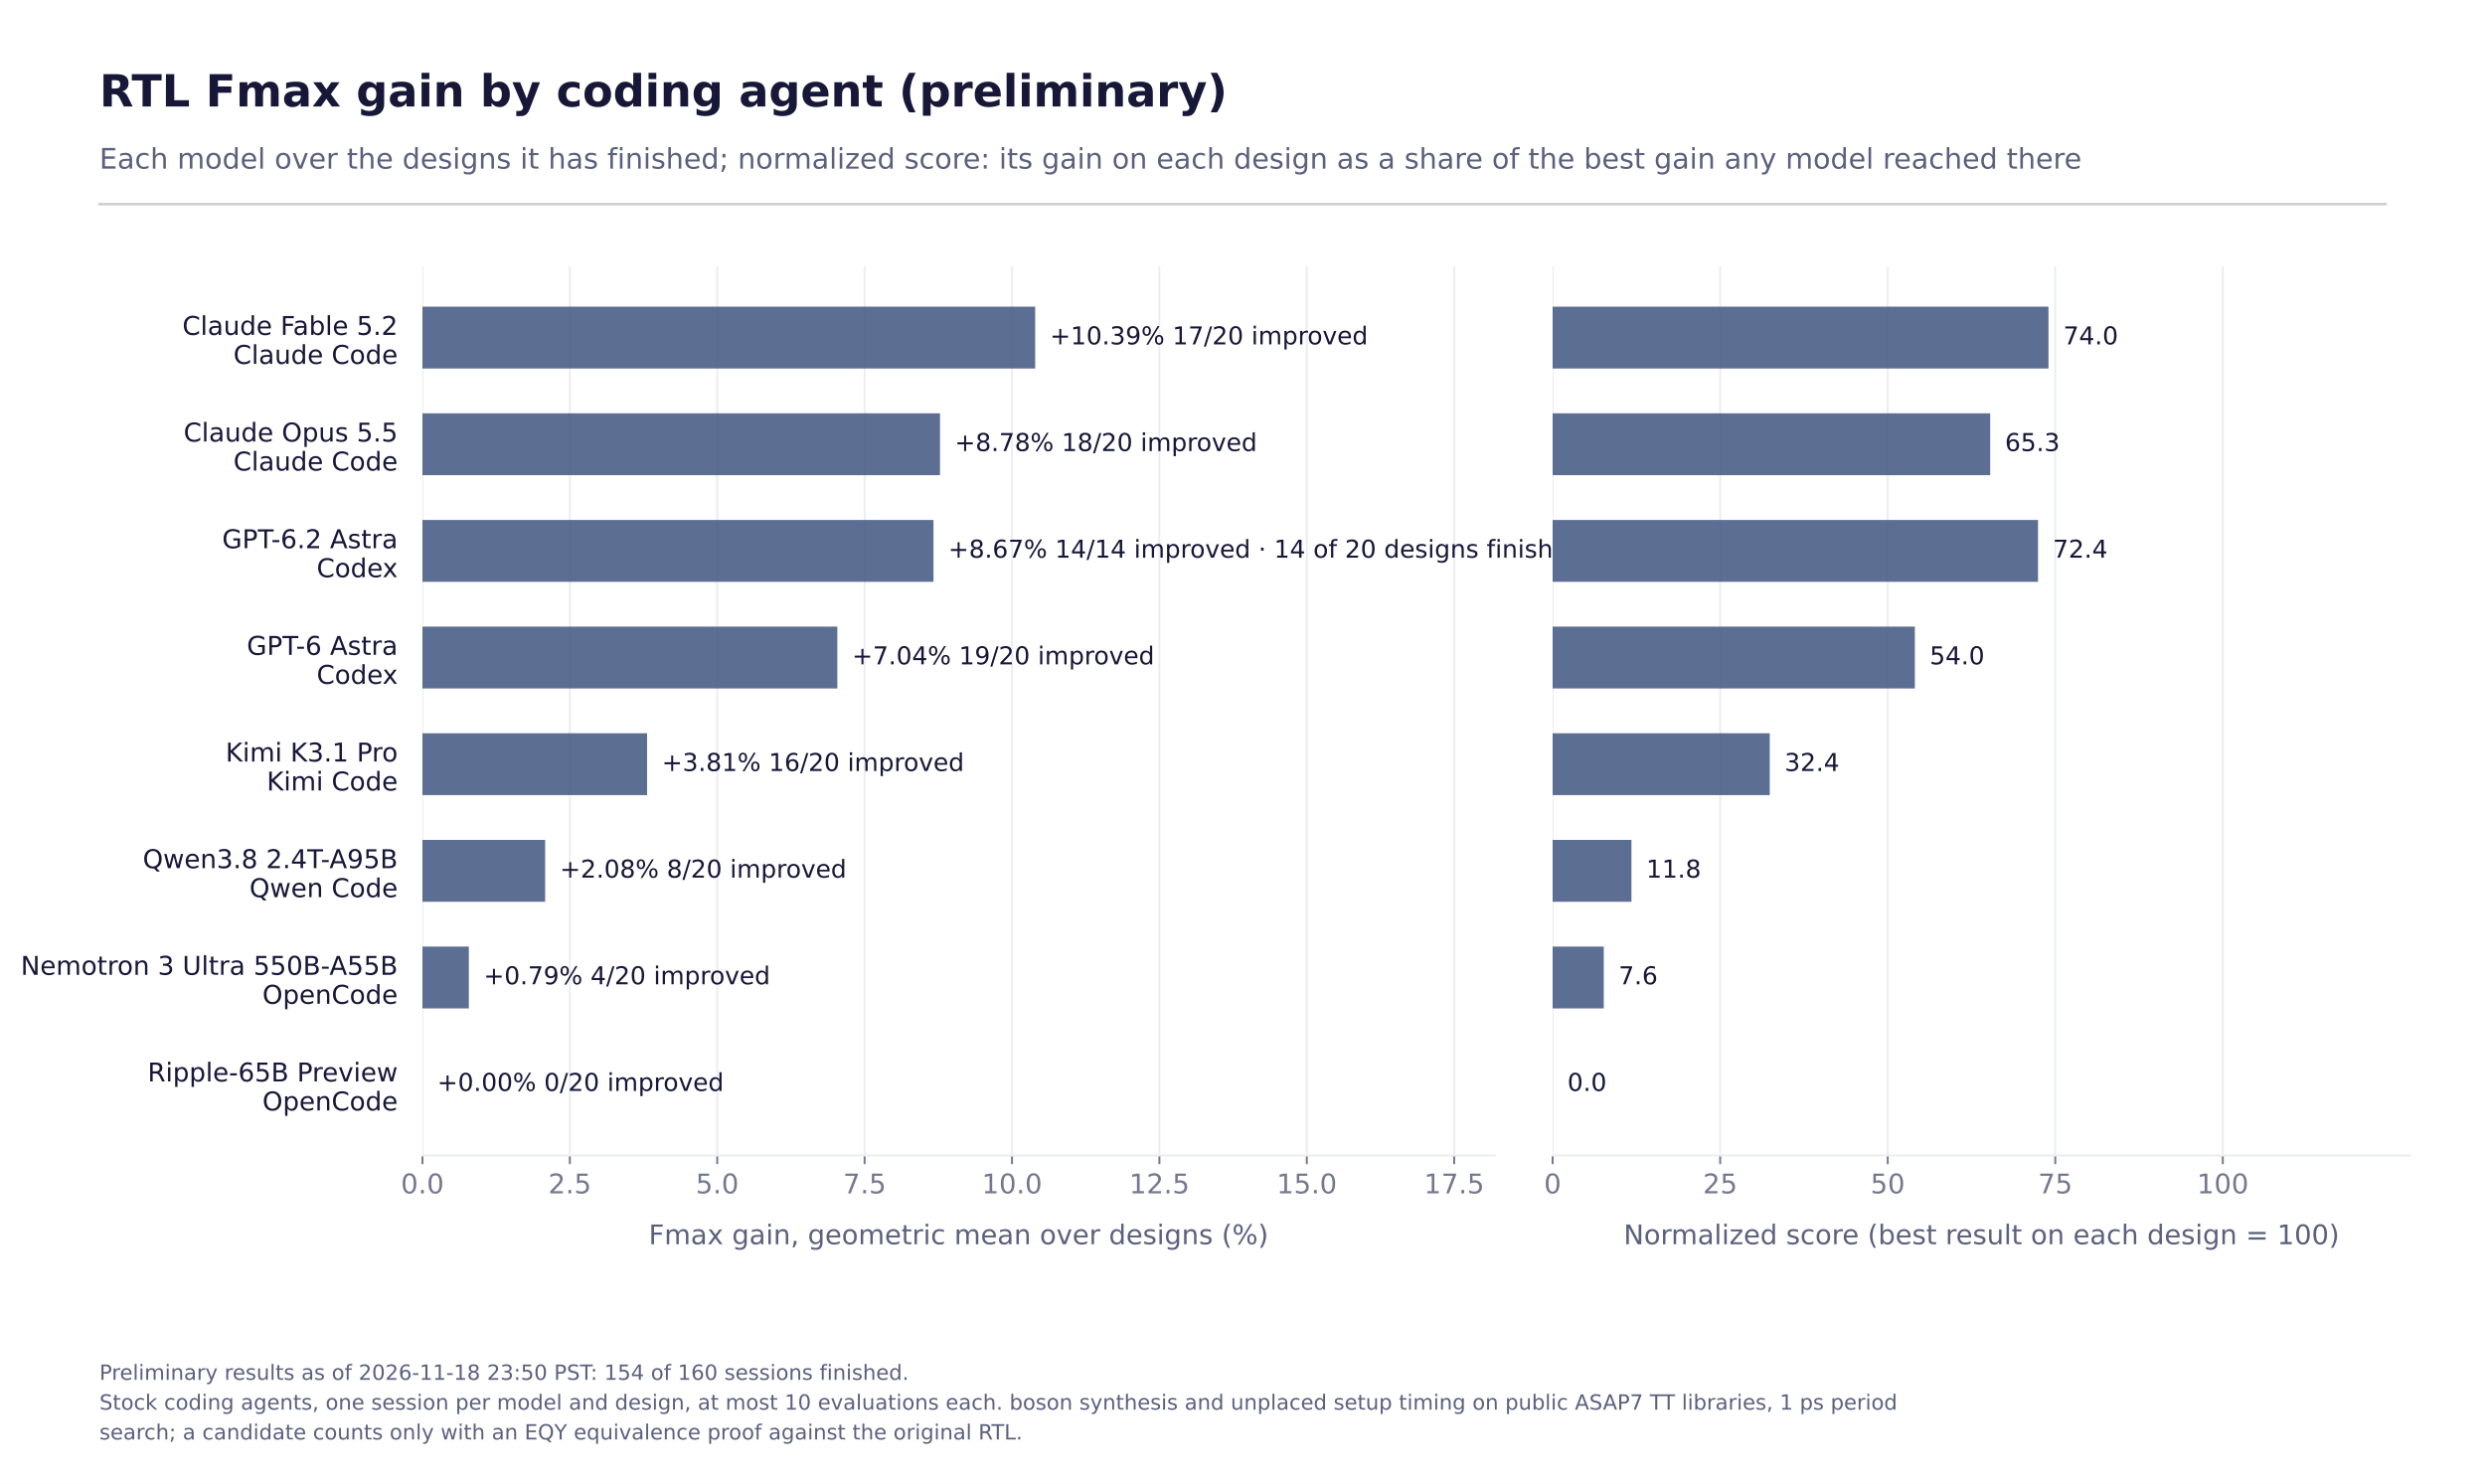
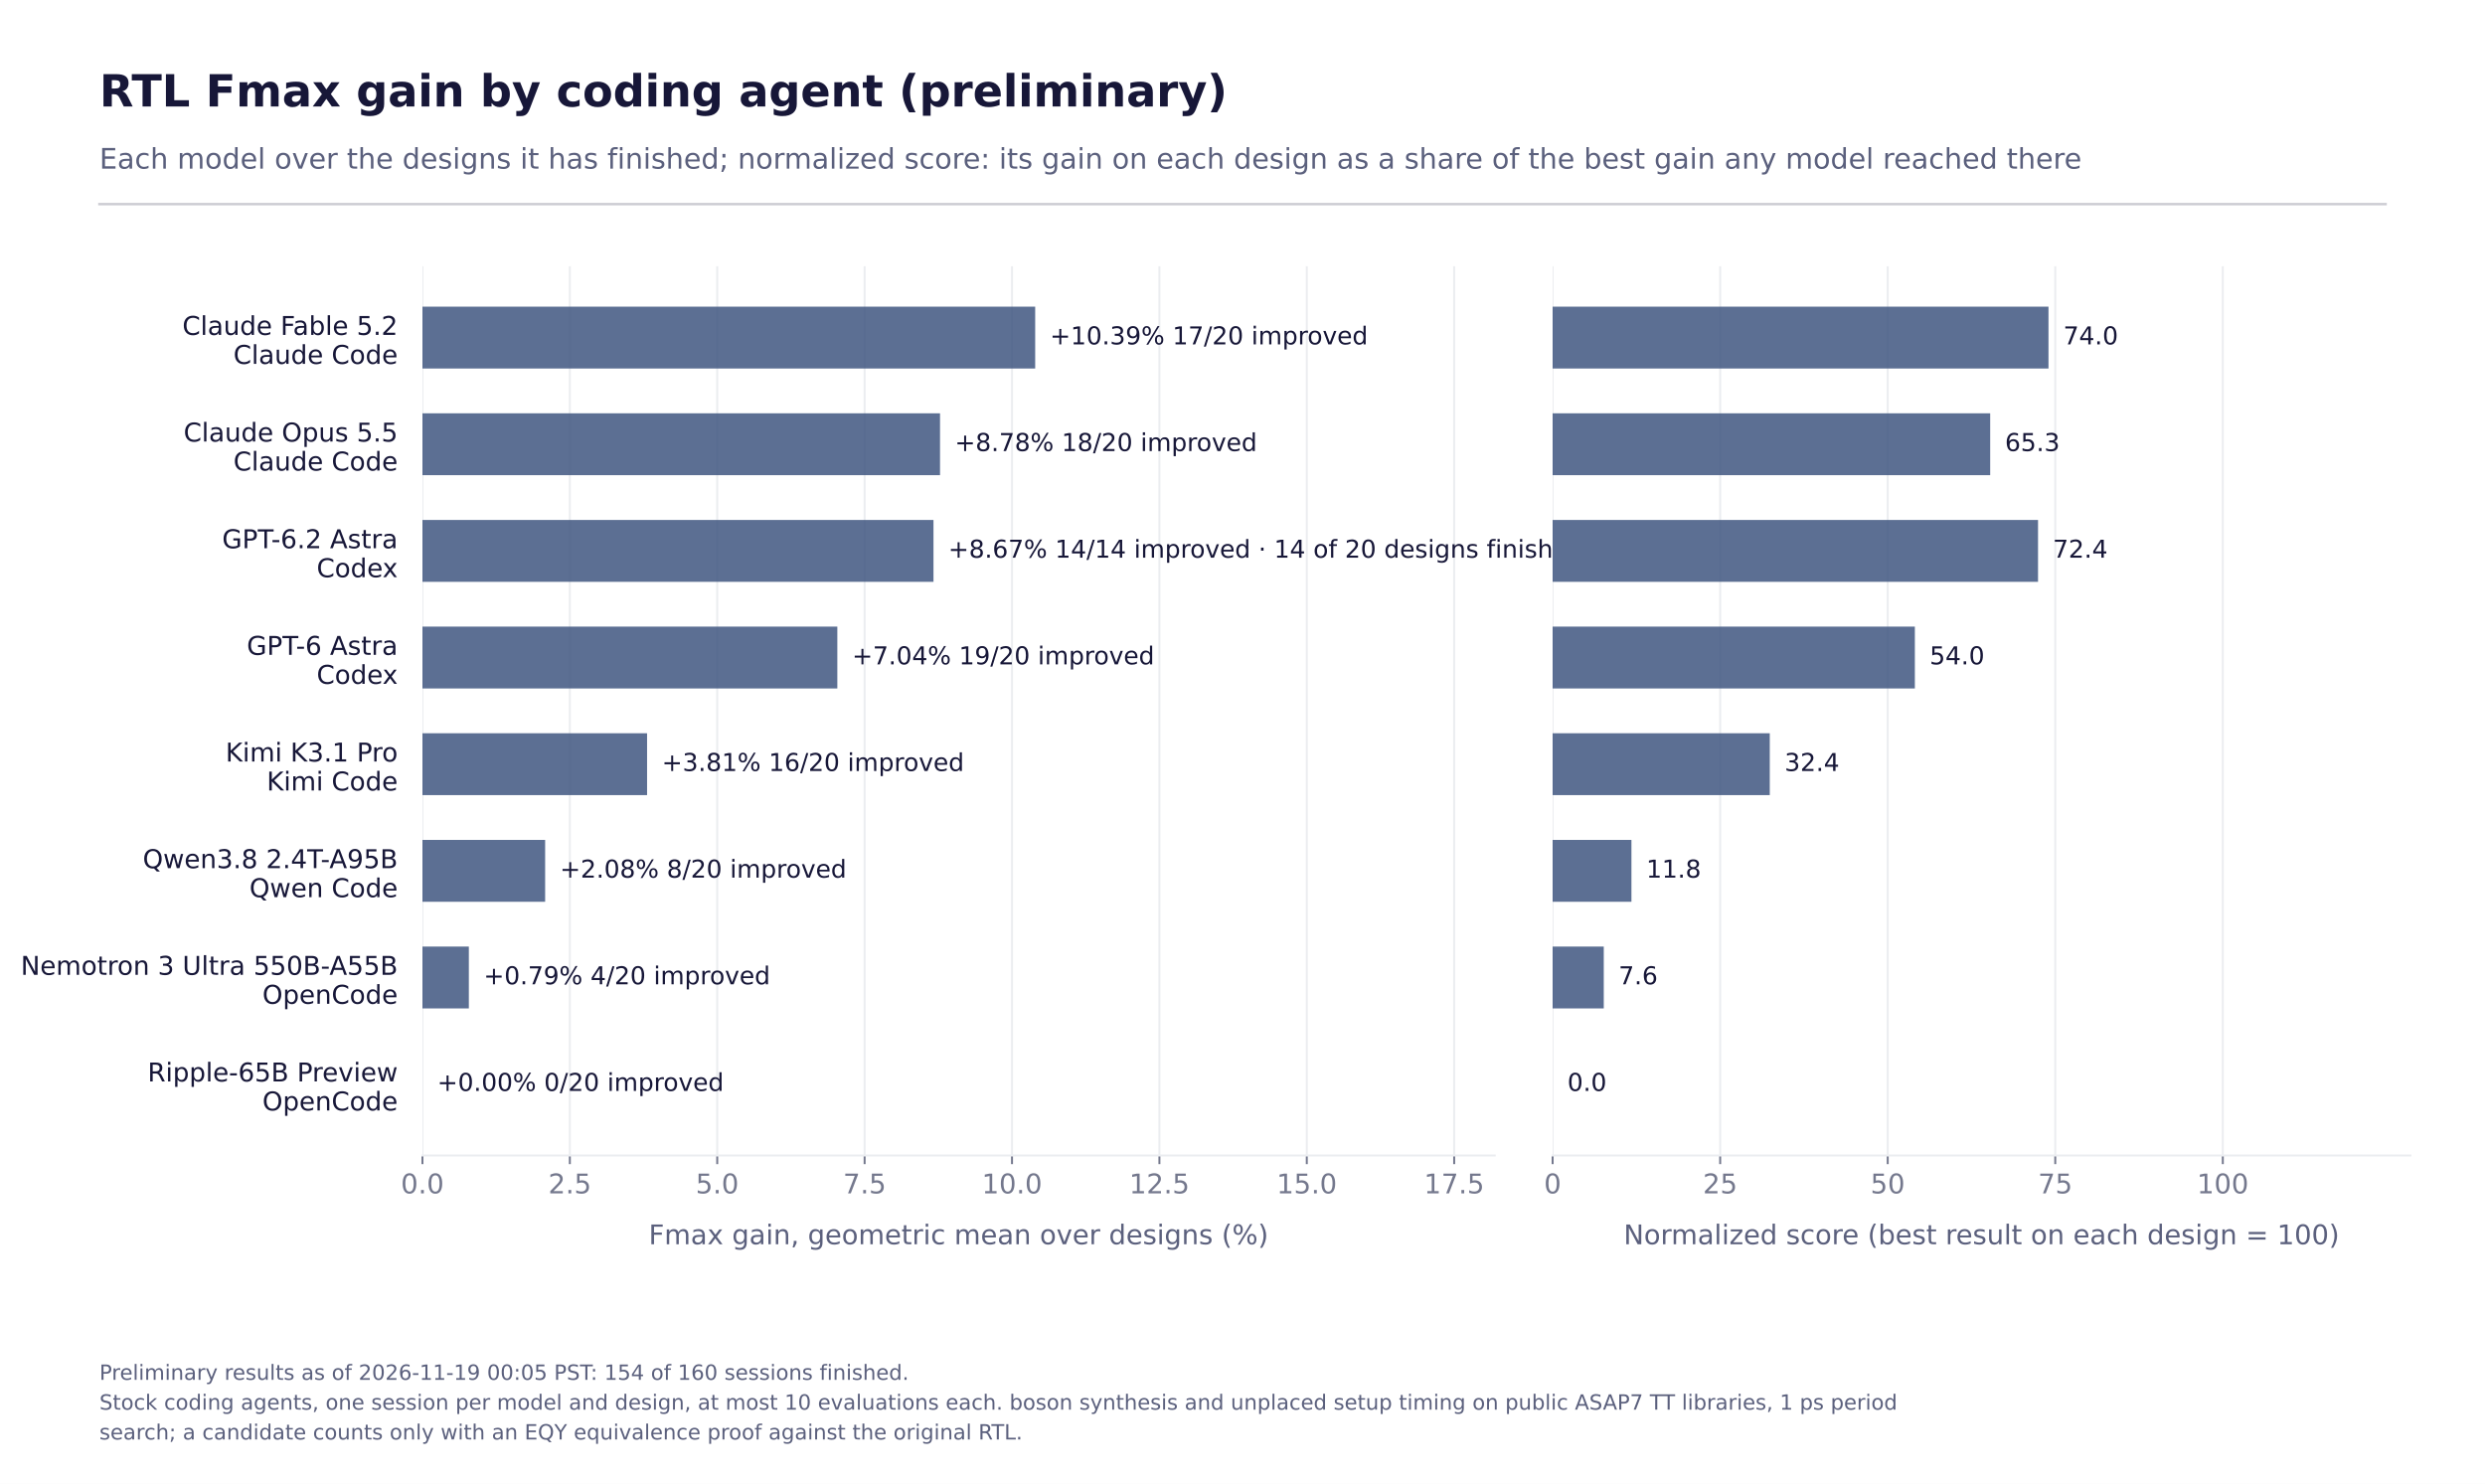
<svg xmlns="http://www.w3.org/2000/svg" xmlns:xlink="http://www.w3.org/1999/xlink" width="1008pt" height="601.92pt" viewBox="0 0 1008 601.92" version="1.1">
  <defs>
    <style type="text/css">*{stroke-linejoin: round; stroke-linecap: butt}</style>
  </defs>
  <g id="figure_1">
    <g id="patch_1">
      <path d="M 0 601.92  L 1008 601.92  L 1008 0  L 0 0  z " style="fill: #ffffff" />
    </g>
    <g id="axes_1">
      <g id="patch_2">
        <path d="M 171.36 468.72  L 606.311 468.72  L 606.311 108  L 171.36 108  z " style="fill: #ffffff" />
      </g>
      <g id="matplotlib.axis_1">
        <g id="xtick_1">
          <g id="line2d_1">
            <path d="M 171.36 468.72  L 171.36 108  " clip-path="url(#pb3bda55762)" style="fill: none; stroke: #ebedf0; stroke-width: 0.8; stroke-linecap: square" />
          </g>
          <g id="line2d_2">
            <defs>
              <path id="m93d353a957" d="M 0 0  L 0 3.5  " style="stroke: #74788d; stroke-width: 0.8" />
            </defs>
            <g>
              <use xlink:href="#m93d353a957" x="171.36" y="468.72" style="fill: #74788d; stroke: #74788d; stroke-width: 0.8" />
            </g>
          </g>
          <g id="text_1">
            <text style="fill: #74788d; font: 11px 'DejaVu Sans'; text-anchor: middle" x="171.36" y="484.078" transform="rotate(-0 171.36 484.0783)">0.0</text>
          </g>
        </g>
        <g id="xtick_2">
          <g id="line2d_3">
            <path d="M 231.146 468.72  L 231.146 108  " clip-path="url(#pb3bda55762)" style="fill: none; stroke: #ebedf0; stroke-width: 0.8; stroke-linecap: square" />
          </g>
          <g id="line2d_4">
            <g>
              <use xlink:href="#m93d353a957" x="231.146" y="468.72" style="fill: #74788d; stroke: #74788d; stroke-width: 0.8" />
            </g>
          </g>
          <g id="text_2">
            <text style="fill: #74788d; font: 11px 'DejaVu Sans'; text-anchor: middle" x="231.146" y="484.078" transform="rotate(-0 231.1463 484.0783)">2.5</text>
          </g>
        </g>
        <g id="xtick_3">
          <g id="line2d_5">
            <path d="M 290.933 468.72  L 290.933 108  " clip-path="url(#pb3bda55762)" style="fill: none; stroke: #ebedf0; stroke-width: 0.8; stroke-linecap: square" />
          </g>
          <g id="line2d_6">
            <g>
              <use xlink:href="#m93d353a957" x="290.933" y="468.72" style="fill: #74788d; stroke: #74788d; stroke-width: 0.8" />
            </g>
          </g>
          <g id="text_3">
            <text style="fill: #74788d; font: 11px 'DejaVu Sans'; text-anchor: middle" x="290.933" y="484.078" transform="rotate(-0 290.9326 484.0783)">5.0</text>
          </g>
        </g>
        <g id="xtick_4">
          <g id="line2d_7">
            <path d="M 350.719 468.72  L 350.719 108  " clip-path="url(#pb3bda55762)" style="fill: none; stroke: #ebedf0; stroke-width: 0.8; stroke-linecap: square" />
          </g>
          <g id="line2d_8">
            <g>
              <use xlink:href="#m93d353a957" x="350.719" y="468.72" style="fill: #74788d; stroke: #74788d; stroke-width: 0.8" />
            </g>
          </g>
          <g id="text_4">
            <text style="fill: #74788d; font: 11px 'DejaVu Sans'; text-anchor: middle" x="350.719" y="484.078" transform="rotate(-0 350.719 484.0783)">7.5</text>
          </g>
        </g>
        <g id="xtick_5">
          <g id="line2d_9">
            <path d="M 410.505 468.72  L 410.505 108  " clip-path="url(#pb3bda55762)" style="fill: none; stroke: #ebedf0; stroke-width: 0.8; stroke-linecap: square" />
          </g>
          <g id="line2d_10">
            <g>
              <use xlink:href="#m93d353a957" x="410.505" y="468.72" style="fill: #74788d; stroke: #74788d; stroke-width: 0.8" />
            </g>
          </g>
          <g id="text_5">
            <text style="fill: #74788d; font: 11px 'DejaVu Sans'; text-anchor: middle" x="410.505" y="484.078" transform="rotate(-0 410.5053 484.0783)">10.0</text>
          </g>
        </g>
        <g id="xtick_6">
          <g id="line2d_11">
            <path d="M 470.292 468.72  L 470.292 108  " clip-path="url(#pb3bda55762)" style="fill: none; stroke: #ebedf0; stroke-width: 0.8; stroke-linecap: square" />
          </g>
          <g id="line2d_12">
            <g>
              <use xlink:href="#m93d353a957" x="470.292" y="468.72" style="fill: #74788d; stroke: #74788d; stroke-width: 0.8" />
            </g>
          </g>
          <g id="text_6">
            <text style="fill: #74788d; font: 11px 'DejaVu Sans'; text-anchor: middle" x="470.292" y="484.078" transform="rotate(-0 470.2916 484.0783)">12.5</text>
          </g>
        </g>
        <g id="xtick_7">
          <g id="line2d_13">
            <path d="M 530.078 468.72  L 530.078 108  " clip-path="url(#pb3bda55762)" style="fill: none; stroke: #ebedf0; stroke-width: 0.8; stroke-linecap: square" />
          </g>
          <g id="line2d_14">
            <g>
              <use xlink:href="#m93d353a957" x="530.078" y="468.72" style="fill: #74788d; stroke: #74788d; stroke-width: 0.8" />
            </g>
          </g>
          <g id="text_7">
            <text style="fill: #74788d; font: 11px 'DejaVu Sans'; text-anchor: middle" x="530.078" y="484.078" transform="rotate(-0 530.0779 484.0783)">15.0</text>
          </g>
        </g>
        <g id="xtick_8">
          <g id="line2d_15">
            <path d="M 589.864 468.72  L 589.864 108  " clip-path="url(#pb3bda55762)" style="fill: none; stroke: #ebedf0; stroke-width: 0.8; stroke-linecap: square" />
          </g>
          <g id="line2d_16">
            <g>
              <use xlink:href="#m93d353a957" x="589.864" y="468.72" style="fill: #74788d; stroke: #74788d; stroke-width: 0.8" />
            </g>
          </g>
          <g id="text_8">
            <text style="fill: #74788d; font: 11px 'DejaVu Sans'; text-anchor: middle" x="589.864" y="484.078" transform="rotate(-0 589.8642 484.0783)">17.5</text>
          </g>
        </g>
        <g id="text_9">
          <text style="fill: #5b607d; font: 11px 'DejaVu Sans'; text-anchor: middle" x="388.836" y="504.724" transform="rotate(-0 388.8357 504.7242)">Fmax gain, geometric mean over designs (%)</text>
        </g>
      </g>
      <g id="matplotlib.axis_2">
        <g id="ytick_1">
          <g id="line2d_17" />
          <g id="text_10">
            <text style="fill: #171738; font: 10.5px 'DejaVu Sans'" transform="translate(73.96391 135.8506)">Claude Fable 5.2</text>
            <text style="fill: #171738; font: 10.5px 'DejaVu Sans'" transform="translate(94.67516 147.6083)">Claude Code</text>
          </g>
        </g>
        <g id="ytick_2">
          <g id="line2d_18" />
          <g id="text_11">
            <text style="fill: #171738; font: 10.5px 'DejaVu Sans'" transform="translate(74.46758 179.1127)">Claude Opus 5.5</text>
            <text style="fill: #171738; font: 10.5px 'DejaVu Sans'" transform="translate(94.67516 190.8704)">Claude Code</text>
          </g>
        </g>
        <g id="ytick_3">
          <g id="line2d_19" />
          <g id="text_12">
            <text style="fill: #171738; font: 10.5px 'DejaVu Sans'" transform="translate(90.09453 222.3749)">GPT-6.2 Astra</text>
            <text style="fill: #171738; font: 10.5px 'DejaVu Sans'" transform="translate(128.4458 234.1326)">Codex</text>
          </g>
        </g>
        <g id="ytick_4">
          <g id="line2d_20" />
          <g id="text_13">
            <text style="fill: #171738; font: 10.5px 'DejaVu Sans'" transform="translate(100.1122 265.6371)">GPT-6 Astra</text>
            <text style="fill: #171738; font: 10.5px 'DejaVu Sans'" transform="translate(128.4458 277.3948)">Codex</text>
          </g>
        </g>
        <g id="ytick_5">
          <g id="line2d_21" />
          <g id="text_14">
            <text style="fill: #171738; font: 10.5px 'DejaVu Sans'" transform="translate(91.50219 308.8993)">Kimi K3.1 Pro</text>
            <text style="fill: #171738; font: 10.5px 'DejaVu Sans'" transform="translate(108.1923 320.657)">Kimi Code</text>
          </g>
        </g>
        <g id="ytick_6">
          <g id="line2d_22" />
          <g id="text_15">
            <text style="fill: #171738; font: 10.5px 'DejaVu Sans'" transform="translate(57.90383 352.1614)">Qwen3.8 2.4T-A95B</text>
            <text style="fill: #171738; font: 10.5px 'DejaVu Sans'" transform="translate(101.172 363.9191)">Qwen Code</text>
          </g>
        </g>
        <g id="ytick_7">
          <g id="line2d_23" />
          <g id="text_16">
            <text style="fill: #171738; font: 10.5px 'DejaVu Sans'" transform="translate(8.409453 395.4236)">Nemotron 3 Ultra 550B-A55B</text>
            <text style="fill: #171738; font: 10.5px 'DejaVu Sans'" transform="translate(106.4302 407.1813)">OpenCode</text>
          </g>
        </g>
        <g id="ytick_8">
          <g id="line2d_24" />
          <g id="text_17">
            <text style="fill: #171738; font: 10.5px 'DejaVu Sans'" transform="translate(59.87914 438.6858)">Ripple-65B Preview</text>
            <text style="fill: #171738; font: 10.5px 'DejaVu Sans'" transform="translate(106.4302 450.4435)">OpenCode</text>
          </g>
        </g>
      </g>
      <g id="patch_3">
        <path d="M 171.36 124.396  L 419.904 124.396  L 419.904 149.488  L 171.36 149.488  z " clip-path="url(#pb3bda55762)" style="fill: #3f5680; opacity: 0.85" />
      </g>
      <g id="patch_4">
        <path d="M 171.36 167.659  L 381.306 167.659  L 381.306 192.751  L 171.36 192.751  z " clip-path="url(#pb3bda55762)" style="fill: #3f5680; opacity: 0.85" />
      </g>
      <g id="patch_5">
        <path d="M 171.36 210.921  L 378.651 210.921  L 378.651 236.013  L 171.36 236.013  z " clip-path="url(#pb3bda55762)" style="fill: #3f5680; opacity: 0.85" />
      </g>
      <g id="patch_6">
        <path d="M 171.36 254.183  L 339.647 254.183  L 339.647 279.275  L 171.36 279.275  z " clip-path="url(#pb3bda55762)" style="fill: #3f5680; opacity: 0.85" />
      </g>
      <g id="patch_7">
        <path d="M 171.36 297.445  L 262.474 297.445  L 262.474 322.537  L 171.36 322.537  z " clip-path="url(#pb3bda55762)" style="fill: #3f5680; opacity: 0.85" />
      </g>
      <g id="patch_8">
        <path d="M 171.36 340.707  L 221.126 340.707  L 221.126 365.799  L 171.36 365.799  z " clip-path="url(#pb3bda55762)" style="fill: #3f5680; opacity: 0.85" />
      </g>
      <g id="patch_9">
        <path d="M 171.36 383.969  L 190.181 383.969  L 190.181 409.061  L 171.36 409.061  z " clip-path="url(#pb3bda55762)" style="fill: #3f5680; opacity: 0.85" />
      </g>
      <g id="patch_10">
        <path d="M 171.36 427.232  L 171.36 427.232  L 171.36 452.324  L 171.36 452.324  z " clip-path="url(#pb3bda55762)" style="fill: #3f5680; opacity: 0.85" />
      </g>
      <g id="patch_11">
        <path d="M 171.36 468.72  L 606.311 468.72  " style="fill: none; stroke: #ebedf0; stroke-width: 0.8; stroke-linejoin: miter; stroke-linecap: square" />
      </g>
      <g id="text_18">
        <text style="fill: #171738; font: 10px 'DejaVu Sans'; text-anchor: start" x="425.904" y="139.702" transform="rotate(-0 425.9037 139.7018)">+10.39%   17/20 improved</text>
      </g>
      <g id="text_19">
        <text style="fill: #171738; font: 10px 'DejaVu Sans'; text-anchor: start" x="387.306" y="182.964" transform="rotate(-0 387.3056 182.9639)">+8.78%   18/20 improved</text>
      </g>
      <g id="text_20">
        <text style="fill: #171738; font: 10px 'DejaVu Sans'; text-anchor: start" x="384.651" y="226.226" transform="rotate(-0 384.6511 226.2261)">+8.67%   14/14 improved · 14 of 20 designs finished</text>
      </g>
      <g id="text_21">
        <text style="fill: #171738; font: 10px 'DejaVu Sans'; text-anchor: start" x="345.647" y="269.488" transform="rotate(-0 345.6465 269.4883)">+7.04%   19/20 improved</text>
      </g>
      <g id="text_22">
        <text style="fill: #171738; font: 10px 'DejaVu Sans'; text-anchor: start" x="268.474" y="312.75" transform="rotate(-0 268.4744 312.7505)">+3.81%   16/20 improved</text>
      </g>
      <g id="text_23">
        <text style="fill: #171738; font: 10px 'DejaVu Sans'; text-anchor: start" x="227.126" y="356.013" transform="rotate(-0 227.1261 356.0126)">+2.08%   8/20 improved</text>
      </g>
      <g id="text_24">
        <text style="fill: #171738; font: 10px 'DejaVu Sans'; text-anchor: start" x="196.181" y="399.275" transform="rotate(-0 196.1807 399.2748)">+0.79%   4/20 improved</text>
      </g>
      <g id="text_25">
        <text style="fill: #171738; font: 10px 'DejaVu Sans'; text-anchor: start" x="177.36" y="442.537" transform="rotate(-0 177.36 442.537)">+0.00%   0/20 improved</text>
      </g>
    </g>
    <g id="axes_2">
      <g id="patch_12">
        <path d="M 629.799 468.72  L 977.76 468.72  L 977.76 108  L 629.799 108  z " style="fill: #ffffff" />
      </g>
      <g id="matplotlib.axis_3">
        <g id="xtick_9">
          <g id="line2d_25">
            <path d="M 629.799 468.72  L 629.799 108  " clip-path="url(#p01aa2b09fa)" style="fill: none; stroke: #ebedf0; stroke-width: 0.8; stroke-linecap: square" />
          </g>
          <g id="line2d_26">
            <g>
              <use xlink:href="#m93d353a957" x="629.799" y="468.72" style="fill: #74788d; stroke: #74788d; stroke-width: 0.8" />
            </g>
          </g>
          <g id="text_26">
            <text style="fill: #74788d; font: 11px 'DejaVu Sans'; text-anchor: middle" x="629.799" y="484.078" transform="rotate(-0 629.7988 484.0783)">0</text>
          </g>
        </g>
        <g id="xtick_10">
          <g id="line2d_27">
            <path d="M 697.76 468.72  L 697.76 108  " clip-path="url(#p01aa2b09fa)" style="fill: none; stroke: #ebedf0; stroke-width: 0.8; stroke-linecap: square" />
          </g>
          <g id="line2d_28">
            <g>
              <use xlink:href="#m93d353a957" x="697.76" y="468.72" style="fill: #74788d; stroke: #74788d; stroke-width: 0.8" />
            </g>
          </g>
          <g id="text_27">
            <text style="fill: #74788d; font: 11px 'DejaVu Sans'; text-anchor: middle" x="697.76" y="484.078" transform="rotate(-0 697.76 484.0783)">25</text>
          </g>
        </g>
        <g id="xtick_11">
          <g id="line2d_29">
            <path d="M 765.721 468.72  L 765.721 108  " clip-path="url(#p01aa2b09fa)" style="fill: none; stroke: #ebedf0; stroke-width: 0.8; stroke-linecap: square" />
          </g>
          <g id="line2d_30">
            <g>
              <use xlink:href="#m93d353a957" x="765.721" y="468.72" style="fill: #74788d; stroke: #74788d; stroke-width: 0.8" />
            </g>
          </g>
          <g id="text_28">
            <text style="fill: #74788d; font: 11px 'DejaVu Sans'; text-anchor: middle" x="765.721" y="484.078" transform="rotate(-0 765.7212 484.0783)">50</text>
          </g>
        </g>
        <g id="xtick_12">
          <g id="line2d_31">
            <path d="M 833.682 468.72  L 833.682 108  " clip-path="url(#p01aa2b09fa)" style="fill: none; stroke: #ebedf0; stroke-width: 0.8; stroke-linecap: square" />
          </g>
          <g id="line2d_32">
            <g>
              <use xlink:href="#m93d353a957" x="833.682" y="468.72" style="fill: #74788d; stroke: #74788d; stroke-width: 0.8" />
            </g>
          </g>
          <g id="text_29">
            <text style="fill: #74788d; font: 11px 'DejaVu Sans'; text-anchor: middle" x="833.682" y="484.078" transform="rotate(-0 833.6823 484.0783)">75</text>
          </g>
        </g>
        <g id="xtick_13">
          <g id="line2d_33">
            <path d="M 901.643 468.72  L 901.643 108  " clip-path="url(#p01aa2b09fa)" style="fill: none; stroke: #ebedf0; stroke-width: 0.8; stroke-linecap: square" />
          </g>
          <g id="line2d_34">
            <g>
              <use xlink:href="#m93d353a957" x="901.643" y="468.72" style="fill: #74788d; stroke: #74788d; stroke-width: 0.8" />
            </g>
          </g>
          <g id="text_30">
            <text style="fill: #74788d; font: 11px 'DejaVu Sans'; text-anchor: middle" x="901.643" y="484.078" transform="rotate(-0 901.6435 484.0783)">100</text>
          </g>
        </g>
        <g id="text_31">
          <text style="fill: #5b607d; font: 11px 'DejaVu Sans'; text-anchor: middle" x="803.779" y="504.724" transform="rotate(-0 803.7794 504.7242)">Normalized score (best result on each design = 100)</text>
        </g>
      </g>
      <g id="matplotlib.axis_4">
        <g id="ytick_9">
          <g id="line2d_35" />
        </g>
        <g id="ytick_10">
          <g id="line2d_36" />
        </g>
        <g id="ytick_11">
          <g id="line2d_37" />
        </g>
        <g id="ytick_12">
          <g id="line2d_38" />
        </g>
        <g id="ytick_13">
          <g id="line2d_39" />
        </g>
        <g id="ytick_14">
          <g id="line2d_40" />
        </g>
        <g id="ytick_15">
          <g id="line2d_41" />
        </g>
        <g id="ytick_16">
          <g id="line2d_42" />
        </g>
      </g>
      <g id="patch_13">
        <path d="M 629.799 124.396  L 830.937 124.396  L 830.937 149.488  L 629.799 149.488  z " clip-path="url(#p01aa2b09fa)" style="fill: #3f5680; opacity: 0.85" />
      </g>
      <g id="patch_14">
        <path d="M 629.799 167.659  L 807.286 167.659  L 807.286 192.751  L 629.799 192.751  z " clip-path="url(#p01aa2b09fa)" style="fill: #3f5680; opacity: 0.85" />
      </g>
      <g id="patch_15">
        <path d="M 629.799 210.921  L 826.696 210.921  L 826.696 236.013  L 629.799 236.013  z " clip-path="url(#p01aa2b09fa)" style="fill: #3f5680; opacity: 0.85" />
      </g>
      <g id="patch_16">
        <path d="M 629.799 254.183  L 776.731 254.183  L 776.731 279.275  L 629.799 279.275  z " clip-path="url(#p01aa2b09fa)" style="fill: #3f5680; opacity: 0.85" />
      </g>
      <g id="patch_17">
        <path d="M 629.799 297.445  L 717.877 297.445  L 717.877 322.537  L 629.799 322.537  z " clip-path="url(#p01aa2b09fa)" style="fill: #3f5680; opacity: 0.85" />
      </g>
      <g id="patch_18">
        <path d="M 629.799 340.707  L 661.768 340.707  L 661.768 365.799  L 629.799 365.799  z " clip-path="url(#p01aa2b09fa)" style="fill: #3f5680; opacity: 0.85" />
      </g>
      <g id="patch_19">
        <path d="M 629.799 383.969  L 650.541 383.969  L 650.541 409.061  L 629.799 409.061  z " clip-path="url(#p01aa2b09fa)" style="fill: #3f5680; opacity: 0.85" />
      </g>
      <g id="patch_20">
        <path d="M 629.799 427.232  L 629.799 427.232  L 629.799 452.324  L 629.799 452.324  z " clip-path="url(#p01aa2b09fa)" style="fill: #3f5680; opacity: 0.85" />
      </g>
      <g id="patch_21">
        <path d="M 629.799 468.72  L 977.76 468.72  " style="fill: none; stroke: #ebedf0; stroke-width: 0.8; stroke-linejoin: miter; stroke-linecap: square" />
      </g>
      <g id="text_32">
        <text style="fill: #171738; font: 10px 'DejaVu Sans'; text-anchor: start" x="836.937" y="139.702" transform="rotate(-0 836.9367 139.7018)">74.0</text>
      </g>
      <g id="text_33">
        <text style="fill: #171738; font: 10px 'DejaVu Sans'; text-anchor: start" x="813.286" y="182.964" transform="rotate(-0 813.2862 182.9639)">65.3</text>
      </g>
      <g id="text_34">
        <text style="fill: #171738; font: 10px 'DejaVu Sans'; text-anchor: start" x="832.696" y="226.226" transform="rotate(-0 832.6959 226.2261)">72.4</text>
      </g>
      <g id="text_35">
        <text style="fill: #171738; font: 10px 'DejaVu Sans'; text-anchor: start" x="782.731" y="269.488" transform="rotate(-0 782.7309 269.4883)">54.0</text>
      </g>
      <g id="text_36">
        <text style="fill: #171738; font: 10px 'DejaVu Sans'; text-anchor: start" x="723.877" y="312.75" transform="rotate(-0 723.8765 312.7505)">32.4</text>
      </g>
      <g id="text_37">
        <text style="fill: #171738; font: 10px 'DejaVu Sans'; text-anchor: start" x="667.768" y="356.013" transform="rotate(-0 667.7678 356.0126)">11.8</text>
      </g>
      <g id="text_38">
        <text style="fill: #171738; font: 10px 'DejaVu Sans'; text-anchor: start" x="656.541" y="399.275" transform="rotate(-0 656.5406 399.2748)">7.6</text>
      </g>
      <g id="text_39">
        <text style="fill: #171738; font: 10px 'DejaVu Sans'; text-anchor: start" x="635.799" y="442.537" transform="rotate(-0 635.7988 442.537)">0.0</text>
      </g>
    </g>
    <g id="line2d_43">
      <path d="M 40.32 82.8  L 967.68 82.8  " style="fill: none; stroke: #171738; stroke-opacity: 0.22; stroke-linecap: square" />
    </g>
    <g id="text_40">
      <text style="fill: #171738; font: 700 18px 'DejaVu Sans'; text-anchor: start" x="40.32" y="43.2" transform="rotate(-0 40.32 43.2)">RTL Fmax gain by coding agent (preliminary)</text>
    </g>
    <g id="text_41">
      <text style="fill: #5b607d; font: 11.5px 'DejaVu Sans'; text-anchor: start" x="40.32" y="68.4" transform="rotate(-0 40.32 68.4)">Each model over the designs it has finished; normalized score: its gain on each design as a share of the best gain any model reached there</text>
    </g>
    <g id="text_42">
-       <text style="fill: #5b607d; font: 8.5px 'DejaVu Sans'" transform="translate(40.32 559.7168)">Preliminary results as of 2026-11-18 23:50 PST: 154 of 160 sessions finished.</text>
+       <text style="fill: #5b607d; font: 8.5px 'DejaVu Sans'" transform="translate(40.32 559.7168)">Preliminary results as of 2026-11-19 00:05 PST: 154 of 160 sessions finished.</text>
      <text style="fill: #5b607d; font: 8.5px 'DejaVu Sans'" transform="translate(40.32 571.8184)">Stock coding agents, one session per model and design, at most 10 evaluations each. boson synthesis and unplaced setup timing on public ASAP7 TT libraries, 1 ps period</text>
      <text style="fill: #5b607d; font: 8.5px 'DejaVu Sans'" transform="translate(40.32 583.92)">search; a candidate counts only with an EQY equivalence proof against the original RTL.</text>
    </g>
  </g>
  <defs>
    <clipPath id="pb3bda55762">
      <rect x="171.36" y="108" width="434.951" height="360.72" />
    </clipPath>
    <clipPath id="p01aa2b09fa">
      <rect x="629.799" y="108" width="347.961" height="360.72" />
    </clipPath>
  </defs>
</svg>
